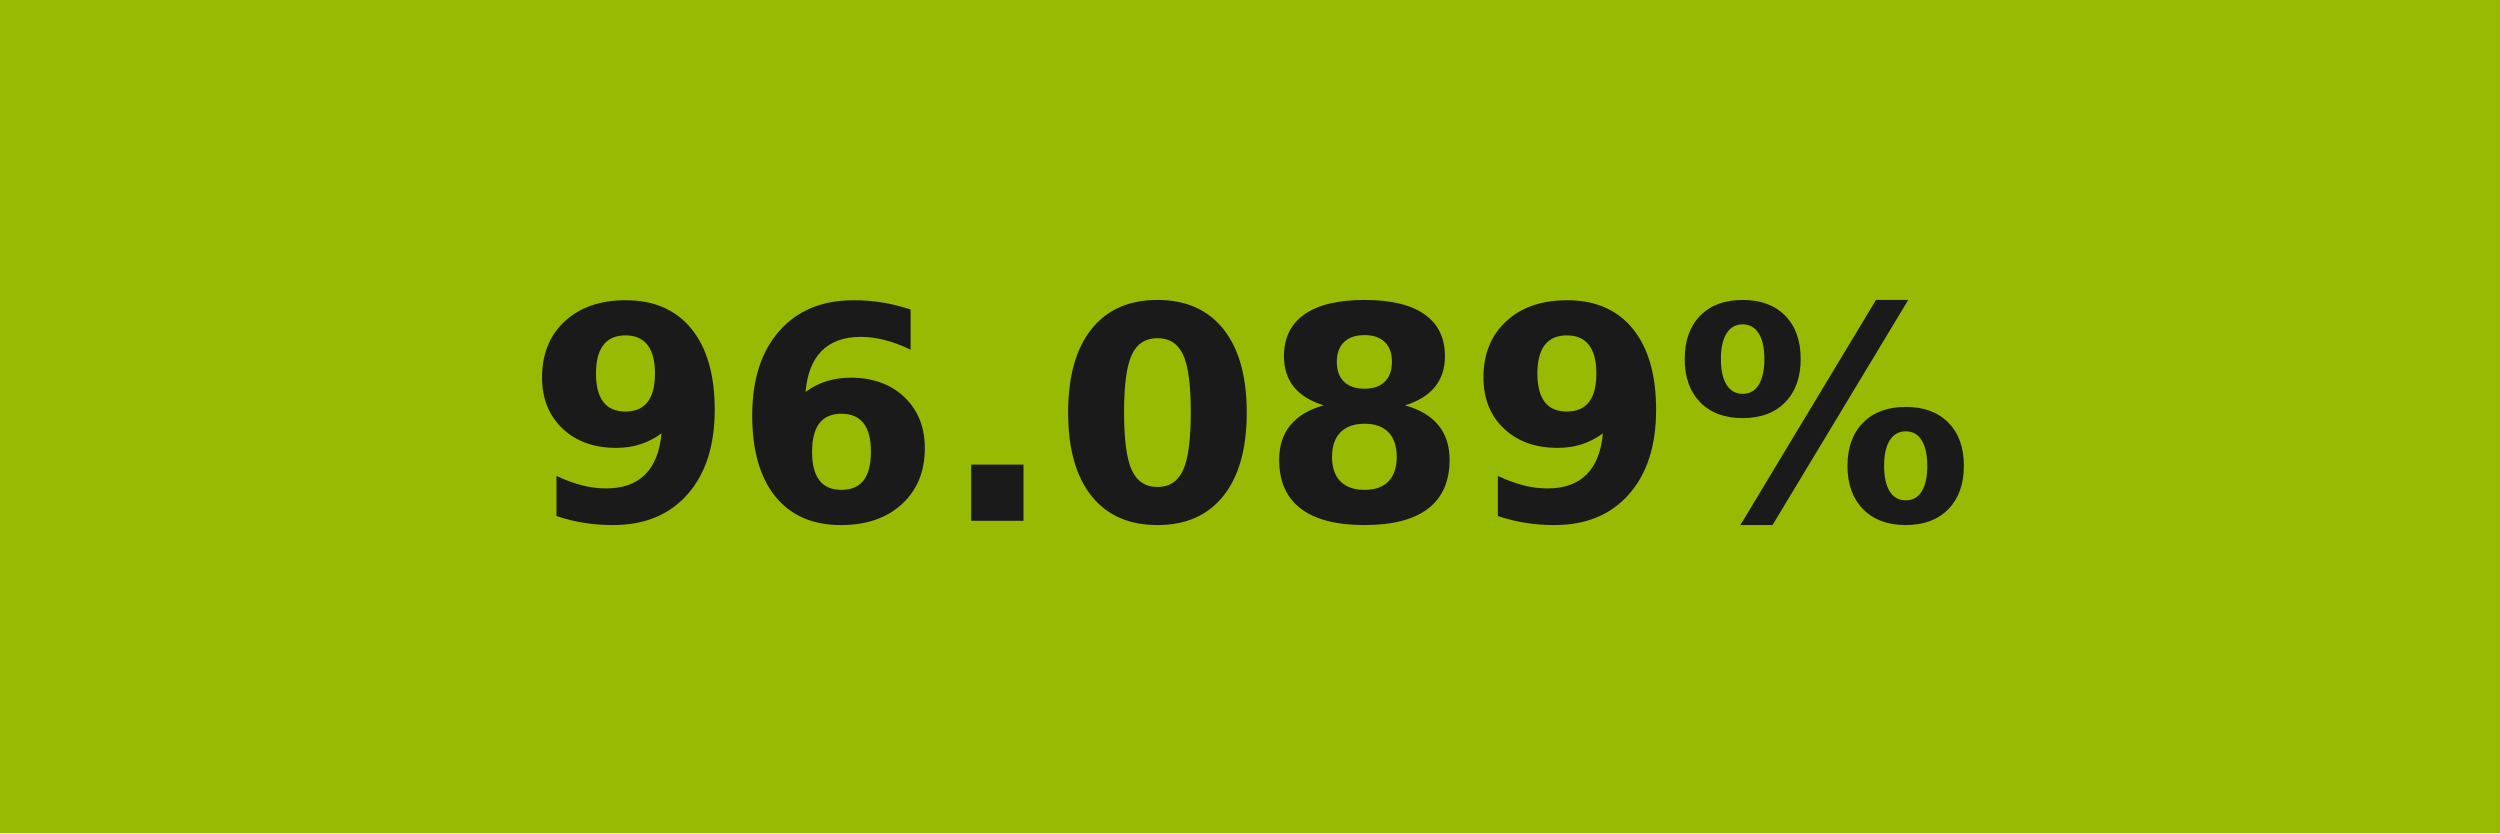
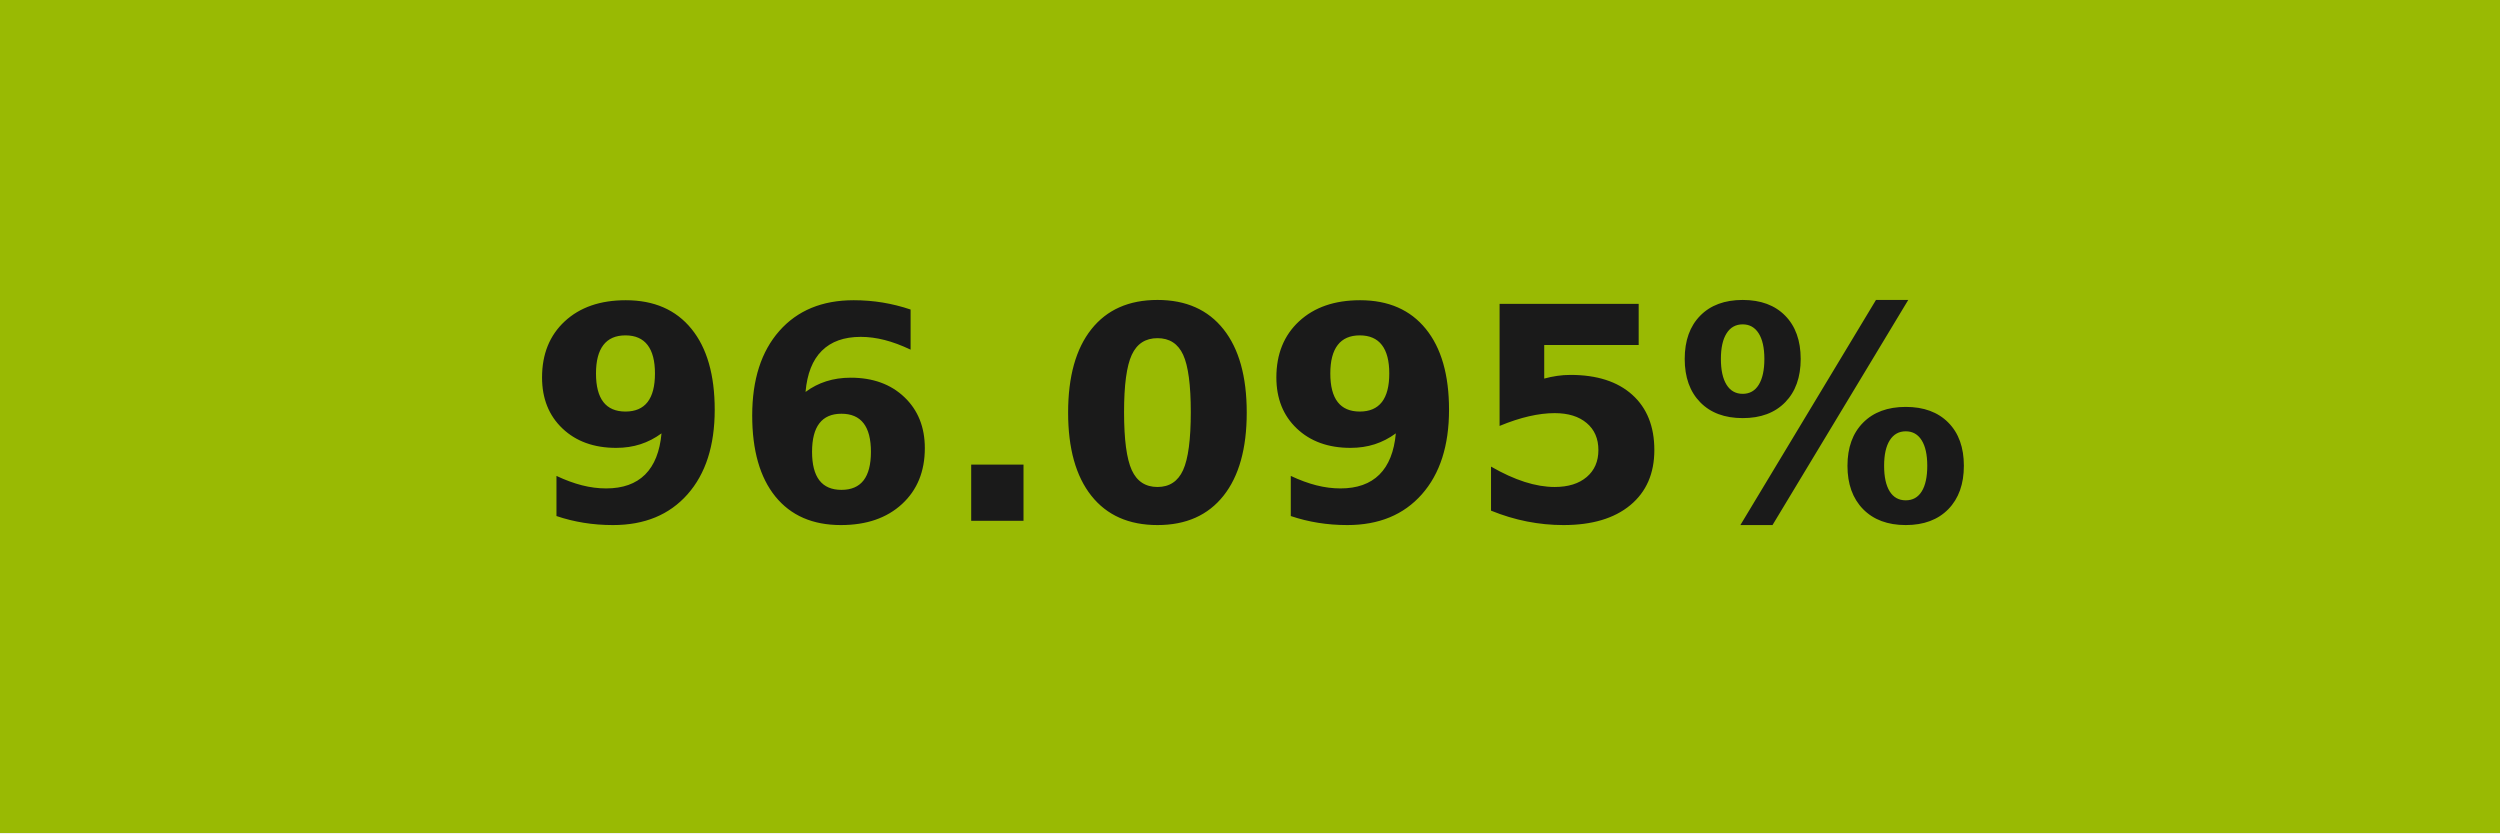
- <svg xmlns="http://www.w3.org/2000/svg" width="84" height="28" role="img" aria-label="96.089%">
+ <svg xmlns="http://www.w3.org/2000/svg" width="84" height="28" role="img" aria-label="96.095%">
  <g shape-rendering="crispEdges">
    <rect width="84" height="28" fill="#99ba03" />
  </g>
  <g fill="#fff" text-anchor="middle" font-family="Verdana,Geneva,DejaVu Sans,sans-serif" text-rendering="geometricPrecision" font-size="100">
-     <text transform="scale(.1)" x="420" y="175" textLength="597.5" fill="#1a1a1a" font-weight="bold">96.089%</text>
+     <text transform="scale(.1)" x="420" y="175" textLength="597.5" fill="#1a1a1a" font-weight="bold">96.095%</text>
  </g>
</svg>
